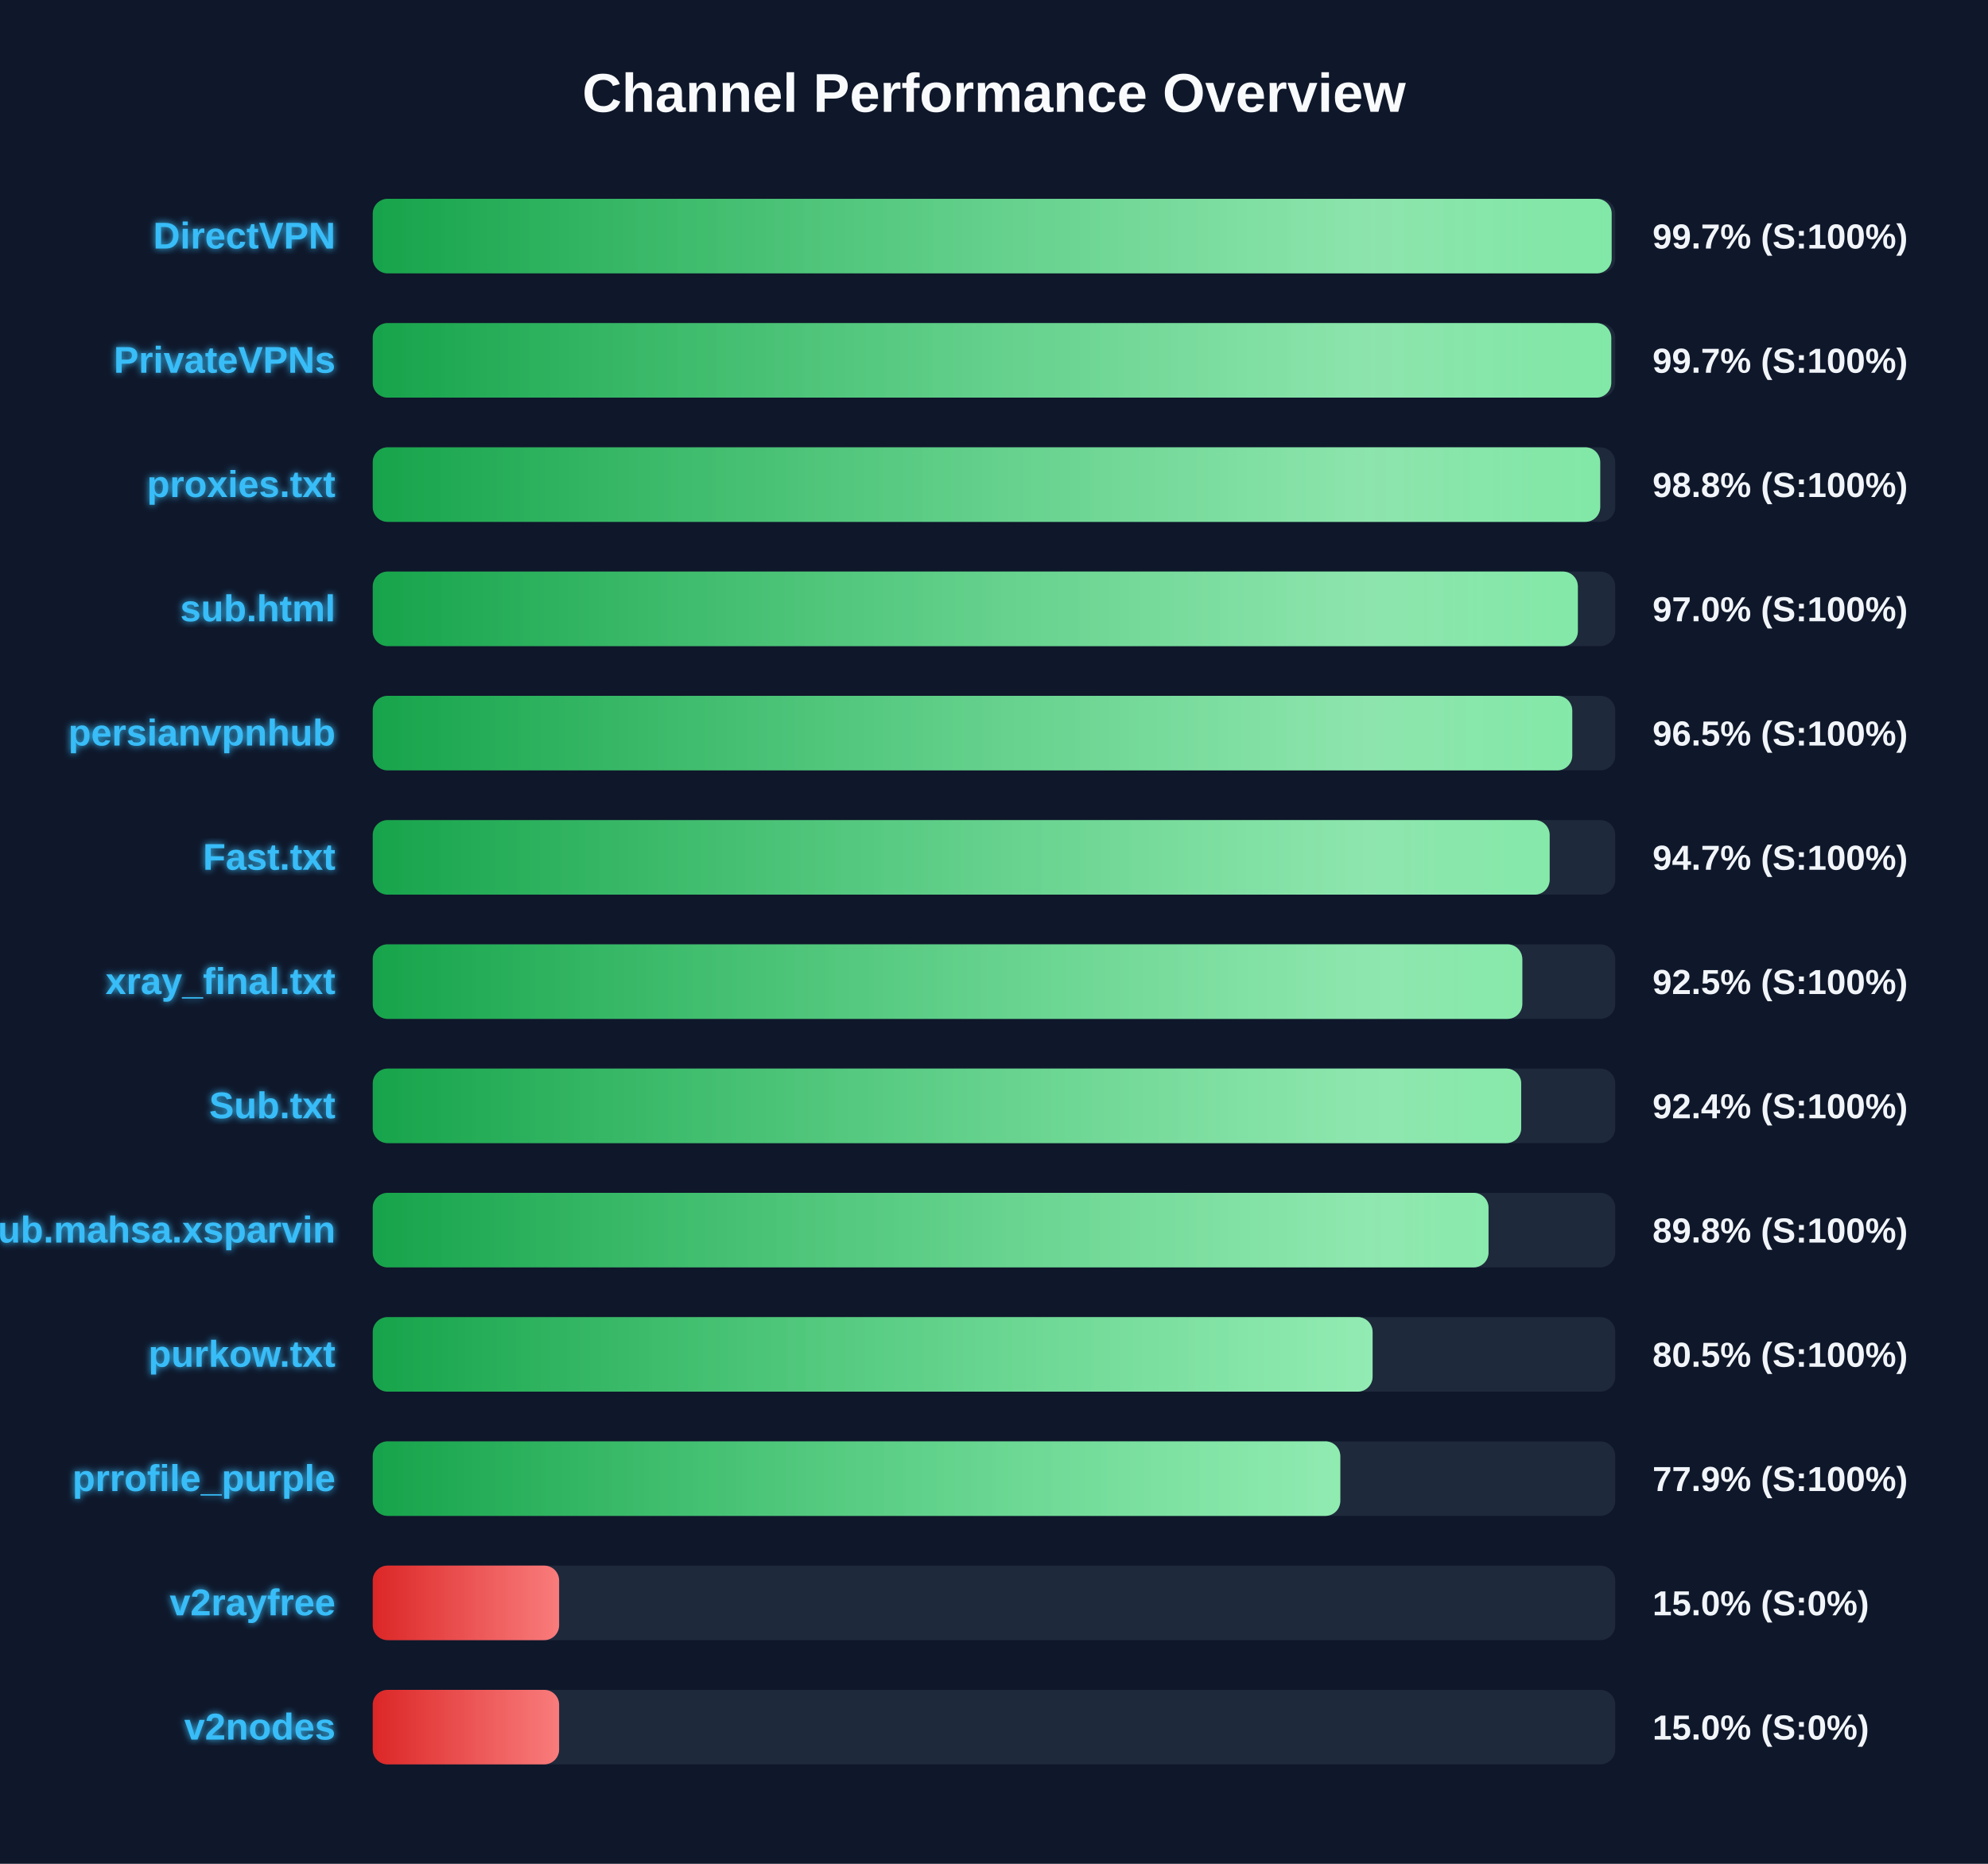
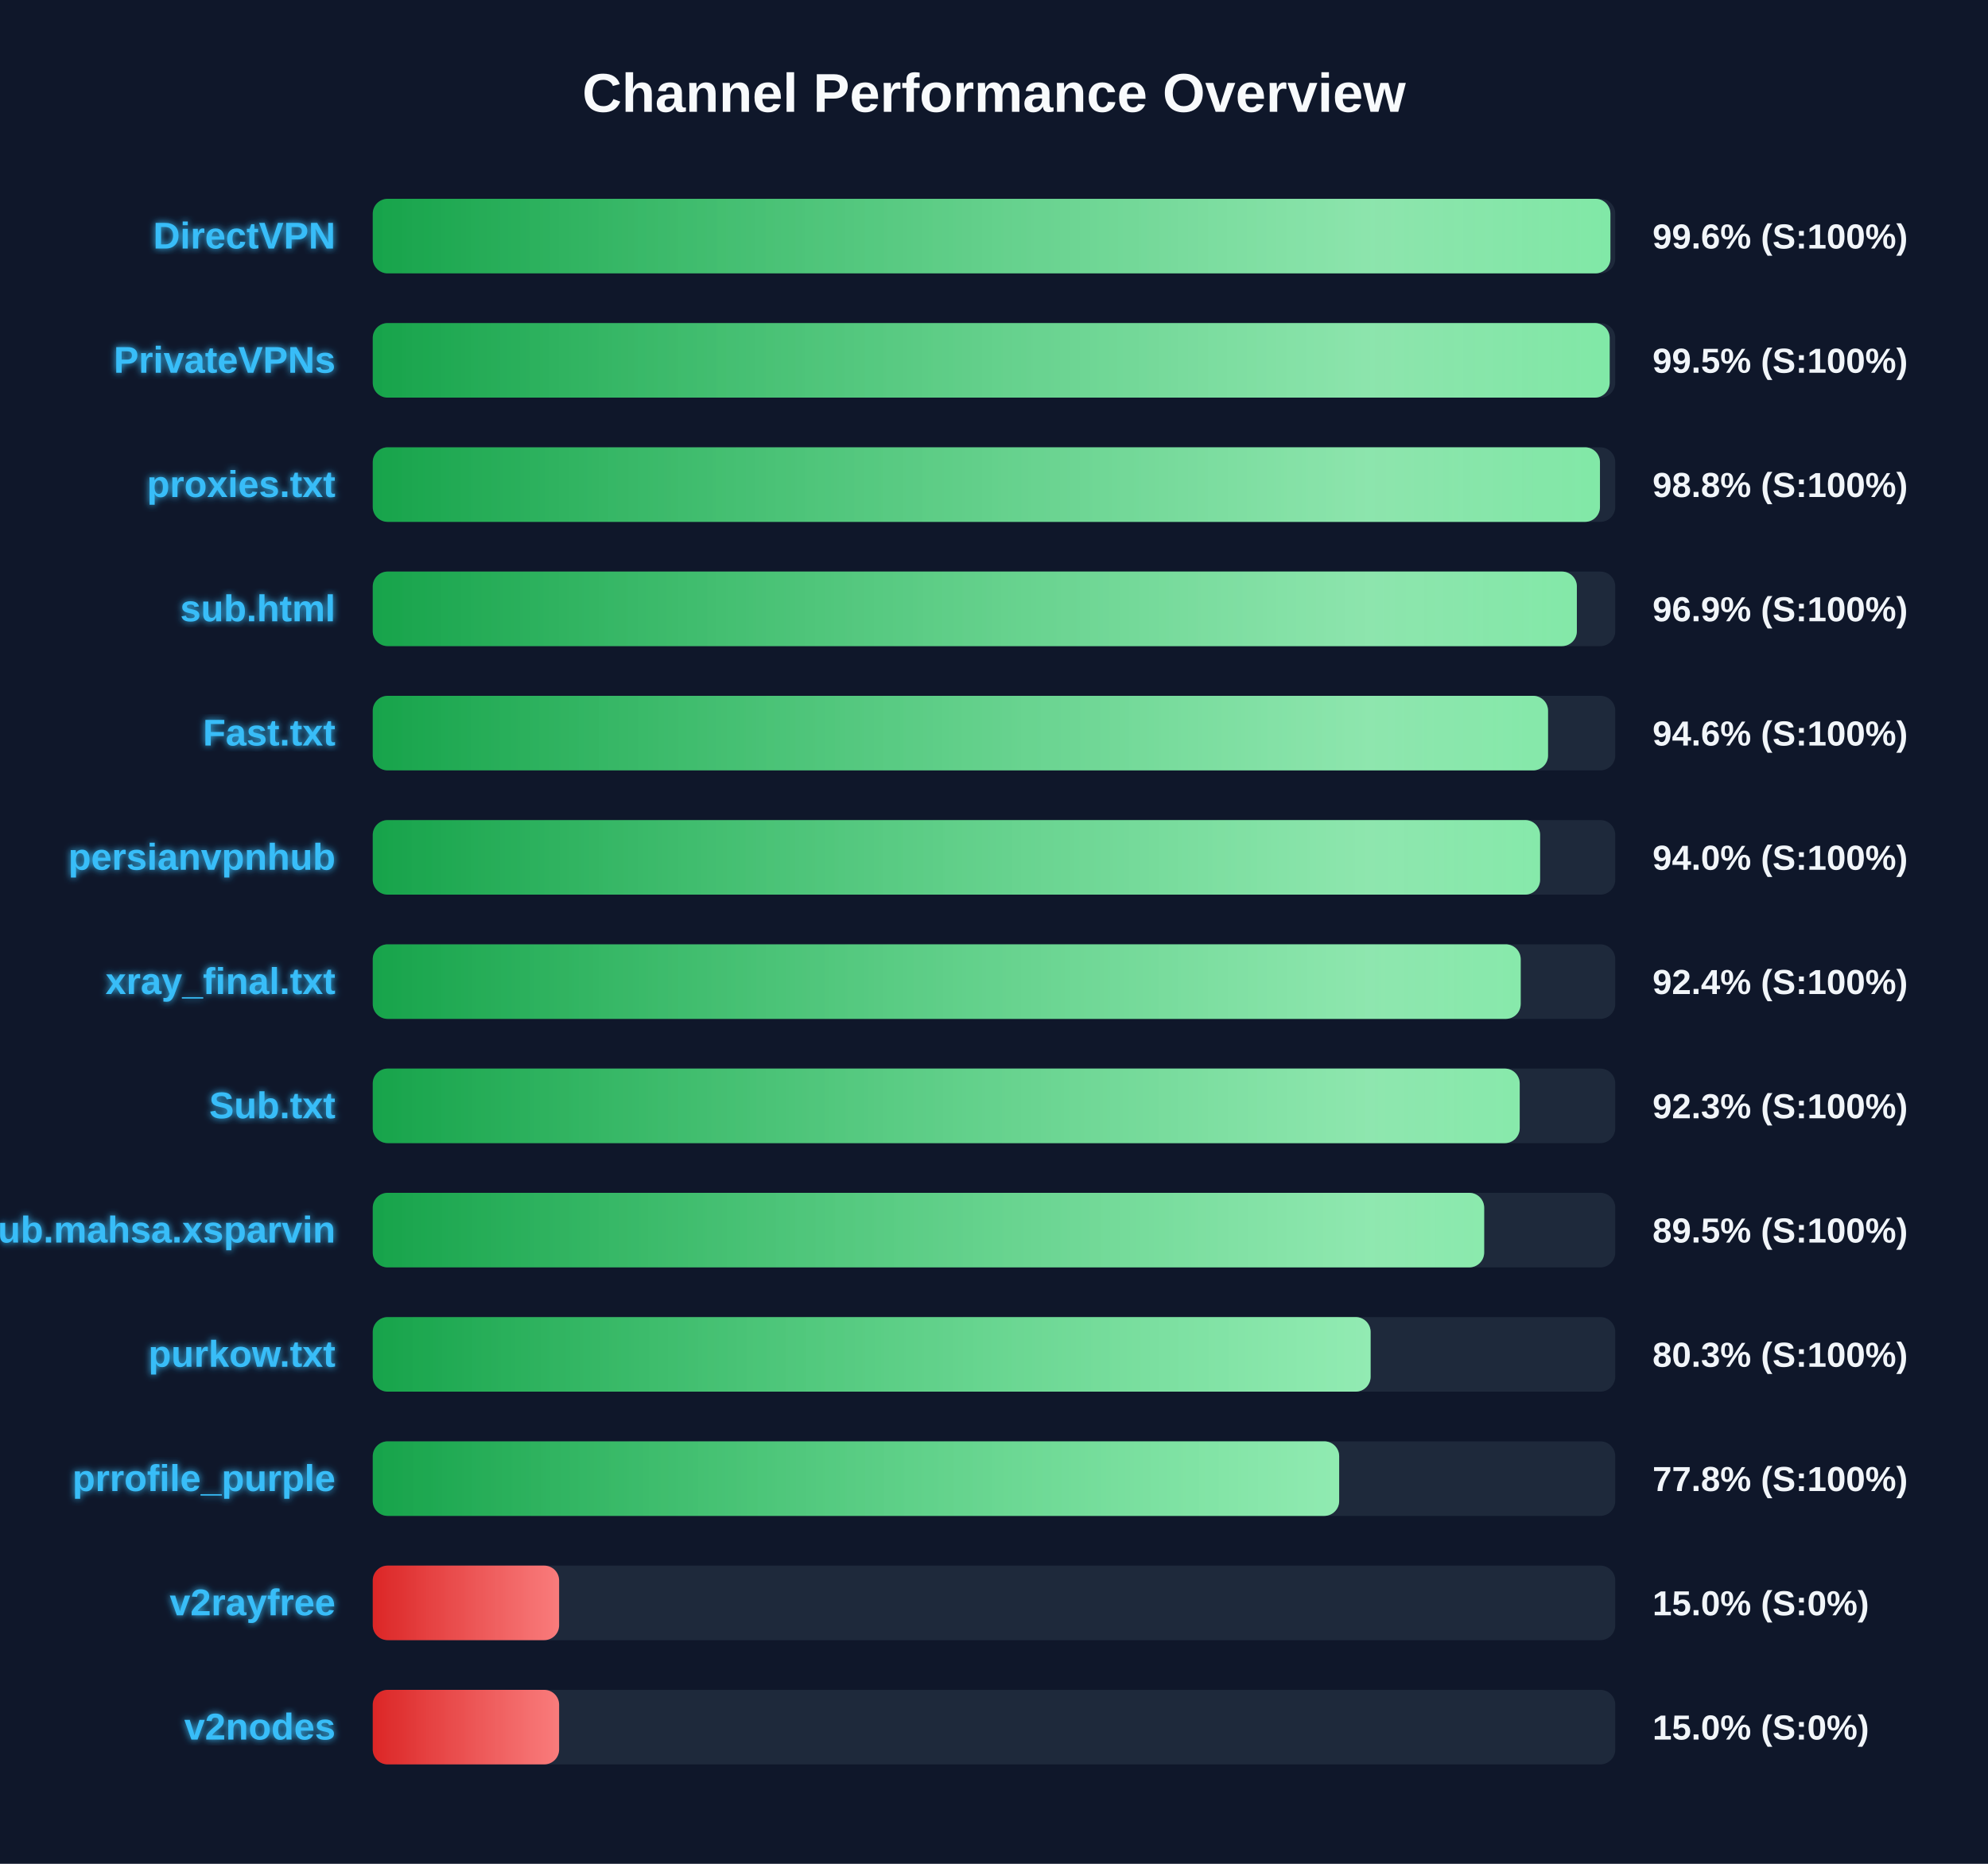
<svg xmlns="http://www.w3.org/2000/svg" width="800" height="750" version="1.1">
  <defs>
    <linearGradient id="grad-green" x1="0%" y1="0%" x2="100%" y2="0%">
      <stop offset="0%" stop-color="#16a34a" />
      <stop offset="100%" stop-color="#4ade80" />
    </linearGradient>
    <linearGradient id="grad-yellow" x1="0%" y1="0%" x2="100%" y2="0%">
      <stop offset="0%" stop-color="#ca8a04" />
      <stop offset="100%" stop-color="#fde047" />
    </linearGradient>
    <linearGradient id="grad-red" x1="0%" y1="0%" x2="100%" y2="0%">
      <stop offset="0%" stop-color="#dc2626" />
      <stop offset="100%" stop-color="#f87171" />
    </linearGradient>
    <linearGradient id="shimmer" x1="0%" y1="0%" x2="100%" y2="0%">
      <stop offset="0%" stop-color="rgba(255,255,255,0)" />
      <stop offset="50%" stop-color="rgba(255,255,255,0.4)" />
      <stop offset="100%" stop-color="rgba(255,255,255,0)" />
    </linearGradient>
    <filter id="glow" x="-20%" y="-20%" width="140%" height="140%">
      <feGaussianBlur stdDeviation="1.5" result="blur" />
      <feComposite in="SourceGraphic" in2="blur" operator="over" />
    </filter>
  </defs>
  <style>
        .bg-rect { fill: #0f172a; }
        .title { font: bold 22px 'Segoe UI', Arial, sans-serif; fill: #f8fafc; }
        .row { font: bold 15px 'Segoe UI', Arial, sans-serif; fill: #38bdf8; filter: url(#glow); }
        .score { font: bold 14px 'Segoe UI', Arial, sans-serif; fill: #f1f5f9; }
        @keyframes shimmer-anim {
            0% { transform: translateX(-100%); }
            100% { transform: translateX(200%); }
        }
        .shimmer-rect {
            animation: shimmer-anim 2.5s infinite linear;
        }
    </style>
  <rect width="100%" height="100%" class="bg-rect" />
  <text x="400" y="45" text-anchor="middle" class="title">Channel Performance Overview</text>
  <rect x="150" y="80" width="500" height="30" fill="#1e293b" rx="6" />
  <clipPath id="clip-0">
-     <rect x="150" y="80" width="498.55" height="30" rx="6" />
+     <rect x="150" y="80" width="498.05" height="30" rx="6" />
  </clipPath>
-   <rect x="150" y="80" width="498.55" height="30" fill="url(#grad-green)" rx="6" />
+   <rect x="150" y="80" width="498.05" height="30" fill="url(#grad-green)" rx="6" />
  <g clip-path="url(#clip-0)">
    <rect x="150" y="80" width="100%" height="30" fill="url(#shimmer)" class="shimmer-rect" />
  </g>
  <text x="135" y="100" text-anchor="end" class="row">DirectVPN</text>
-   <text x="665" y="100" text-anchor="start" class="score">99.7% (S:100%)</text>
+   <text x="665" y="100" text-anchor="start" class="score">99.6% (S:100%)</text>
  <rect x="150" y="130" width="500" height="30" fill="#1e293b" rx="6" />
  <clipPath id="clip-1">
-     <rect x="150" y="130" width="498.4" height="30" rx="6" />
+     <rect x="150" y="130" width="497.75" height="30" rx="6" />
  </clipPath>
-   <rect x="150" y="130" width="498.4" height="30" fill="url(#grad-green)" rx="6" />
+   <rect x="150" y="130" width="497.75" height="30" fill="url(#grad-green)" rx="6" />
  <g clip-path="url(#clip-1)">
    <rect x="150" y="130" width="100%" height="30" fill="url(#shimmer)" class="shimmer-rect" />
  </g>
  <text x="135" y="150" text-anchor="end" class="row">PrivateVPNs</text>
-   <text x="665" y="150" text-anchor="start" class="score">99.7% (S:100%)</text>
+   <text x="665" y="150" text-anchor="start" class="score">99.5% (S:100%)</text>
  <rect x="150" y="180" width="500" height="30" fill="#1e293b" rx="6" />
  <clipPath id="clip-2">
-     <rect x="150" y="180" width="493.95" height="30" rx="6" />
+     <rect x="150" y="180" width="493.85" height="30" rx="6" />
  </clipPath>
-   <rect x="150" y="180" width="493.95" height="30" fill="url(#grad-green)" rx="6" />
+   <rect x="150" y="180" width="493.85" height="30" fill="url(#grad-green)" rx="6" />
  <g clip-path="url(#clip-2)">
    <rect x="150" y="180" width="100%" height="30" fill="url(#shimmer)" class="shimmer-rect" />
  </g>
  <text x="135" y="200" text-anchor="end" class="row">proxies.txt</text>
  <text x="665" y="200" text-anchor="start" class="score">98.8% (S:100%)</text>
  <rect x="150" y="230" width="500" height="30" fill="#1e293b" rx="6" />
  <clipPath id="clip-3">
-     <rect x="150" y="230" width="484.95" height="30" rx="6" />
+     <rect x="150" y="230" width="484.55" height="30" rx="6" />
  </clipPath>
-   <rect x="150" y="230" width="484.95" height="30" fill="url(#grad-green)" rx="6" />
+   <rect x="150" y="230" width="484.55" height="30" fill="url(#grad-green)" rx="6" />
  <g clip-path="url(#clip-3)">
    <rect x="150" y="230" width="100%" height="30" fill="url(#shimmer)" class="shimmer-rect" />
  </g>
  <text x="135" y="250" text-anchor="end" class="row">sub.html</text>
-   <text x="665" y="250" text-anchor="start" class="score">97.0% (S:100%)</text>
+   <text x="665" y="250" text-anchor="start" class="score">96.9% (S:100%)</text>
  <rect x="150" y="280" width="500" height="30" fill="#1e293b" rx="6" />
  <clipPath id="clip-4">
-     <rect x="150" y="280" width="482.7" height="30" rx="6" />
+     <rect x="150" y="280" width="472.95" height="30" rx="6" />
  </clipPath>
-   <rect x="150" y="280" width="482.7" height="30" fill="url(#grad-green)" rx="6" />
+   <rect x="150" y="280" width="472.95" height="30" fill="url(#grad-green)" rx="6" />
  <g clip-path="url(#clip-4)">
    <rect x="150" y="280" width="100%" height="30" fill="url(#shimmer)" class="shimmer-rect" />
  </g>
-   <text x="135" y="300" text-anchor="end" class="row">persianvpnhub</text>
-   <text x="665" y="300" text-anchor="start" class="score">96.5% (S:100%)</text>
+   <text x="135" y="300" text-anchor="end" class="row">Fast.txt</text>
+   <text x="665" y="300" text-anchor="start" class="score">94.6% (S:100%)</text>
  <rect x="150" y="330" width="500" height="30" fill="#1e293b" rx="6" />
  <clipPath id="clip-5">
-     <rect x="150" y="330" width="473.6" height="30" rx="6" />
+     <rect x="150" y="330" width="469.75" height="30" rx="6" />
  </clipPath>
-   <rect x="150" y="330" width="473.6" height="30" fill="url(#grad-green)" rx="6" />
+   <rect x="150" y="330" width="469.75" height="30" fill="url(#grad-green)" rx="6" />
  <g clip-path="url(#clip-5)">
    <rect x="150" y="330" width="100%" height="30" fill="url(#shimmer)" class="shimmer-rect" />
  </g>
-   <text x="135" y="350" text-anchor="end" class="row">Fast.txt</text>
-   <text x="665" y="350" text-anchor="start" class="score">94.7% (S:100%)</text>
+   <text x="135" y="350" text-anchor="end" class="row">persianvpnhub</text>
+   <text x="665" y="350" text-anchor="start" class="score">94.0% (S:100%)</text>
  <rect x="150" y="380" width="500" height="30" fill="#1e293b" rx="6" />
  <clipPath id="clip-6">
-     <rect x="150" y="380" width="462.6" height="30" rx="6" />
+     <rect x="150" y="380" width="461.95" height="30" rx="6" />
  </clipPath>
-   <rect x="150" y="380" width="462.6" height="30" fill="url(#grad-green)" rx="6" />
+   <rect x="150" y="380" width="461.95" height="30" fill="url(#grad-green)" rx="6" />
  <g clip-path="url(#clip-6)">
    <rect x="150" y="380" width="100%" height="30" fill="url(#shimmer)" class="shimmer-rect" />
  </g>
  <text x="135" y="400" text-anchor="end" class="row">xray_final.txt</text>
-   <text x="665" y="400" text-anchor="start" class="score">92.5% (S:100%)</text>
+   <text x="665" y="400" text-anchor="start" class="score">92.4% (S:100%)</text>
  <rect x="150" y="430" width="500" height="30" fill="#1e293b" rx="6" />
  <clipPath id="clip-7">
-     <rect x="150" y="430" width="462.15" height="30" rx="6" />
+     <rect x="150" y="430" width="461.55" height="30" rx="6" />
  </clipPath>
-   <rect x="150" y="430" width="462.15" height="30" fill="url(#grad-green)" rx="6" />
+   <rect x="150" y="430" width="461.55" height="30" fill="url(#grad-green)" rx="6" />
  <g clip-path="url(#clip-7)">
    <rect x="150" y="430" width="100%" height="30" fill="url(#shimmer)" class="shimmer-rect" />
  </g>
  <text x="135" y="450" text-anchor="end" class="row">Sub.txt</text>
-   <text x="665" y="450" text-anchor="start" class="score">92.4% (S:100%)</text>
+   <text x="665" y="450" text-anchor="start" class="score">92.3% (S:100%)</text>
  <rect x="150" y="480" width="500" height="30" fill="#1e293b" rx="6" />
  <clipPath id="clip-8">
-     <rect x="150" y="480" width="449.0" height="30" rx="6" />
+     <rect x="150" y="480" width="447.25" height="30" rx="6" />
  </clipPath>
-   <rect x="150" y="480" width="449.0" height="30" fill="url(#grad-green)" rx="6" />
+   <rect x="150" y="480" width="447.25" height="30" fill="url(#grad-green)" rx="6" />
  <g clip-path="url(#clip-8)">
    <rect x="150" y="480" width="100%" height="30" fill="url(#shimmer)" class="shimmer-rect" />
  </g>
  <text x="135" y="500" text-anchor="end" class="row">Sub.mahsa.xsparvin</text>
-   <text x="665" y="500" text-anchor="start" class="score">89.8% (S:100%)</text>
+   <text x="665" y="500" text-anchor="start" class="score">89.5% (S:100%)</text>
  <rect x="150" y="530" width="500" height="30" fill="#1e293b" rx="6" />
  <clipPath id="clip-9">
-     <rect x="150" y="530" width="402.35" height="30" rx="6" />
+     <rect x="150" y="530" width="401.55" height="30" rx="6" />
  </clipPath>
-   <rect x="150" y="530" width="402.35" height="30" fill="url(#grad-green)" rx="6" />
+   <rect x="150" y="530" width="401.55" height="30" fill="url(#grad-green)" rx="6" />
  <g clip-path="url(#clip-9)">
    <rect x="150" y="530" width="100%" height="30" fill="url(#shimmer)" class="shimmer-rect" />
  </g>
  <text x="135" y="550" text-anchor="end" class="row">purkow.txt</text>
-   <text x="665" y="550" text-anchor="start" class="score">80.5% (S:100%)</text>
+   <text x="665" y="550" text-anchor="start" class="score">80.3% (S:100%)</text>
  <rect x="150" y="580" width="500" height="30" fill="#1e293b" rx="6" />
  <clipPath id="clip-10">
-     <rect x="150" y="580" width="389.35" height="30" rx="6" />
+     <rect x="150" y="580" width="388.9" height="30" rx="6" />
  </clipPath>
-   <rect x="150" y="580" width="389.35" height="30" fill="url(#grad-green)" rx="6" />
+   <rect x="150" y="580" width="388.9" height="30" fill="url(#grad-green)" rx="6" />
  <g clip-path="url(#clip-10)">
    <rect x="150" y="580" width="100%" height="30" fill="url(#shimmer)" class="shimmer-rect" />
  </g>
  <text x="135" y="600" text-anchor="end" class="row">prrofile_purple</text>
-   <text x="665" y="600" text-anchor="start" class="score">77.9% (S:100%)</text>
+   <text x="665" y="600" text-anchor="start" class="score">77.8% (S:100%)</text>
  <rect x="150" y="630" width="500" height="30" fill="#1e293b" rx="6" />
  <clipPath id="clip-11">
    <rect x="150" y="630" width="75.0" height="30" rx="6" />
  </clipPath>
  <rect x="150" y="630" width="75.0" height="30" fill="url(#grad-red)" rx="6" />
  <g clip-path="url(#clip-11)">
    <rect x="150" y="630" width="100%" height="30" fill="url(#shimmer)" class="shimmer-rect" />
  </g>
  <text x="135" y="650" text-anchor="end" class="row">v2rayfree</text>
  <text x="665" y="650" text-anchor="start" class="score">15.0% (S:0%)</text>
  <rect x="150" y="680" width="500" height="30" fill="#1e293b" rx="6" />
  <clipPath id="clip-12">
    <rect x="150" y="680" width="75.0" height="30" rx="6" />
  </clipPath>
  <rect x="150" y="680" width="75.0" height="30" fill="url(#grad-red)" rx="6" />
  <g clip-path="url(#clip-12)">
    <rect x="150" y="680" width="100%" height="30" fill="url(#shimmer)" class="shimmer-rect" />
  </g>
  <text x="135" y="700" text-anchor="end" class="row">v2nodes</text>
  <text x="665" y="700" text-anchor="start" class="score">15.0% (S:0%)</text>
</svg>
